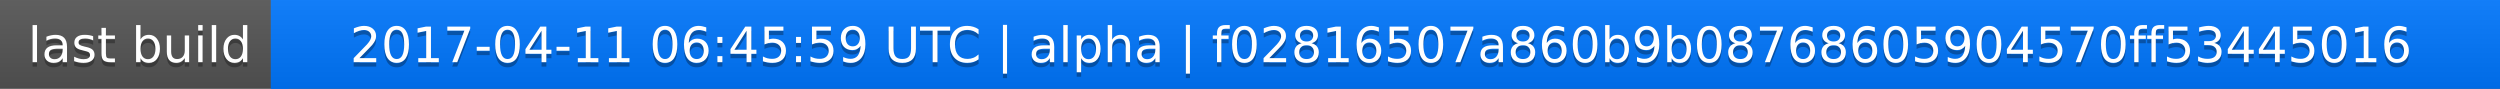
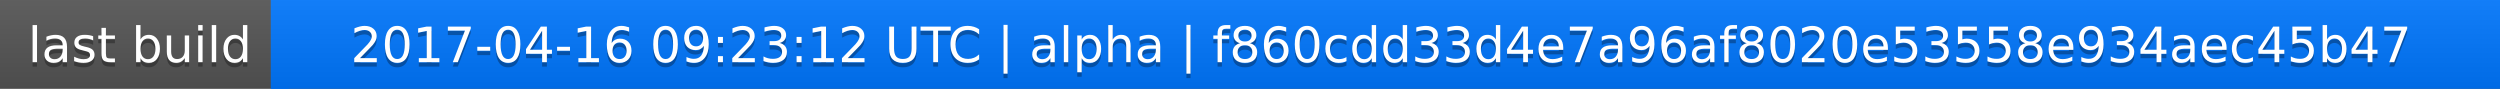
<svg xmlns="http://www.w3.org/2000/svg" width="563" height="20">
  <linearGradient id="a" x2="0" y2="100%">
    <stop offset="0" stop-color="#bbb" stop-opacity=".1" />
    <stop offset="1" stop-opacity=".1" />
  </linearGradient>
  <rect rx="0" width="563" height="20" fill="#555" />
  <rect rx="0" x="61" width="502" height="20" fill="#07f" />
  <path fill="#07f" d="M61 0h4v20h-4z" />
  <rect rx="0" width="563" height="20" fill="url(#a)" />
  <g fill="#fff" text-anchor="middle" font-family="DejaVu Sans,Verdana,Geneva,sans-serif" font-size="11">
    <text x="31.5" y="15" fill="#010101" fill-opacity=".3">last build</text>
    <text x="31.5" y="14">last build</text>
-     <text x="311" y="15" fill="#010101" fill-opacity=".3">2017-04-11 06:45:59 UTC | alpha | f02816507a860b9b08768605904570ff53445016</text>
-     <text x="311" y="14">2017-04-11 06:45:59 UTC | alpha | f02816507a860b9b08768605904570ff53445016</text>
+     <text x="311" y="15" fill="#010101" fill-opacity=".3">2017-04-16 09:23:12 UTC | alpha | f860cdd33d4e7a96af8020e53558e934aec45b47</text>
+     <text x="311" y="14">2017-04-16 09:23:12 UTC | alpha | f860cdd33d4e7a96af8020e53558e934aec45b47</text>
  </g>
</svg>
